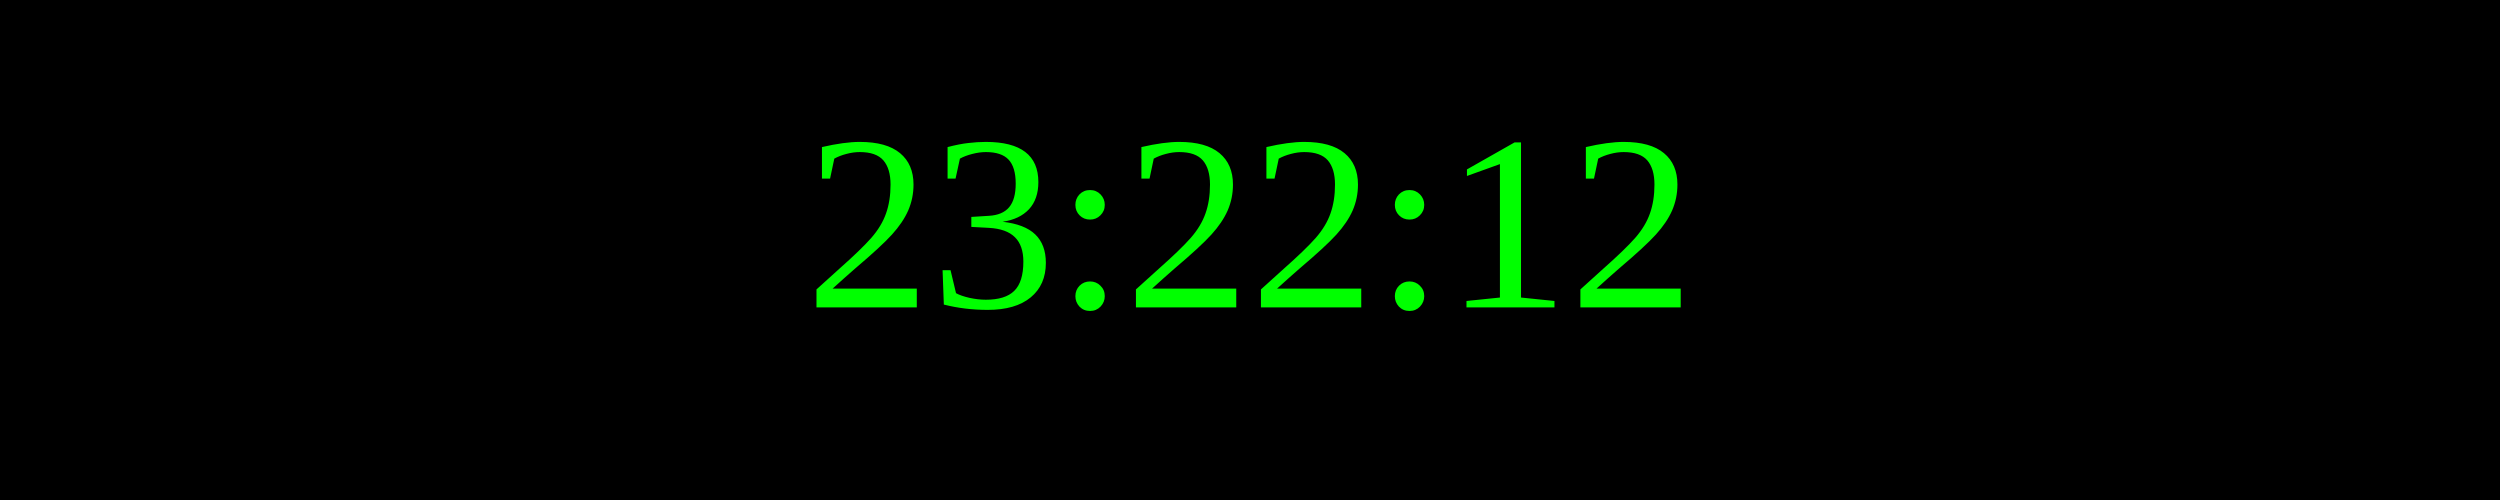
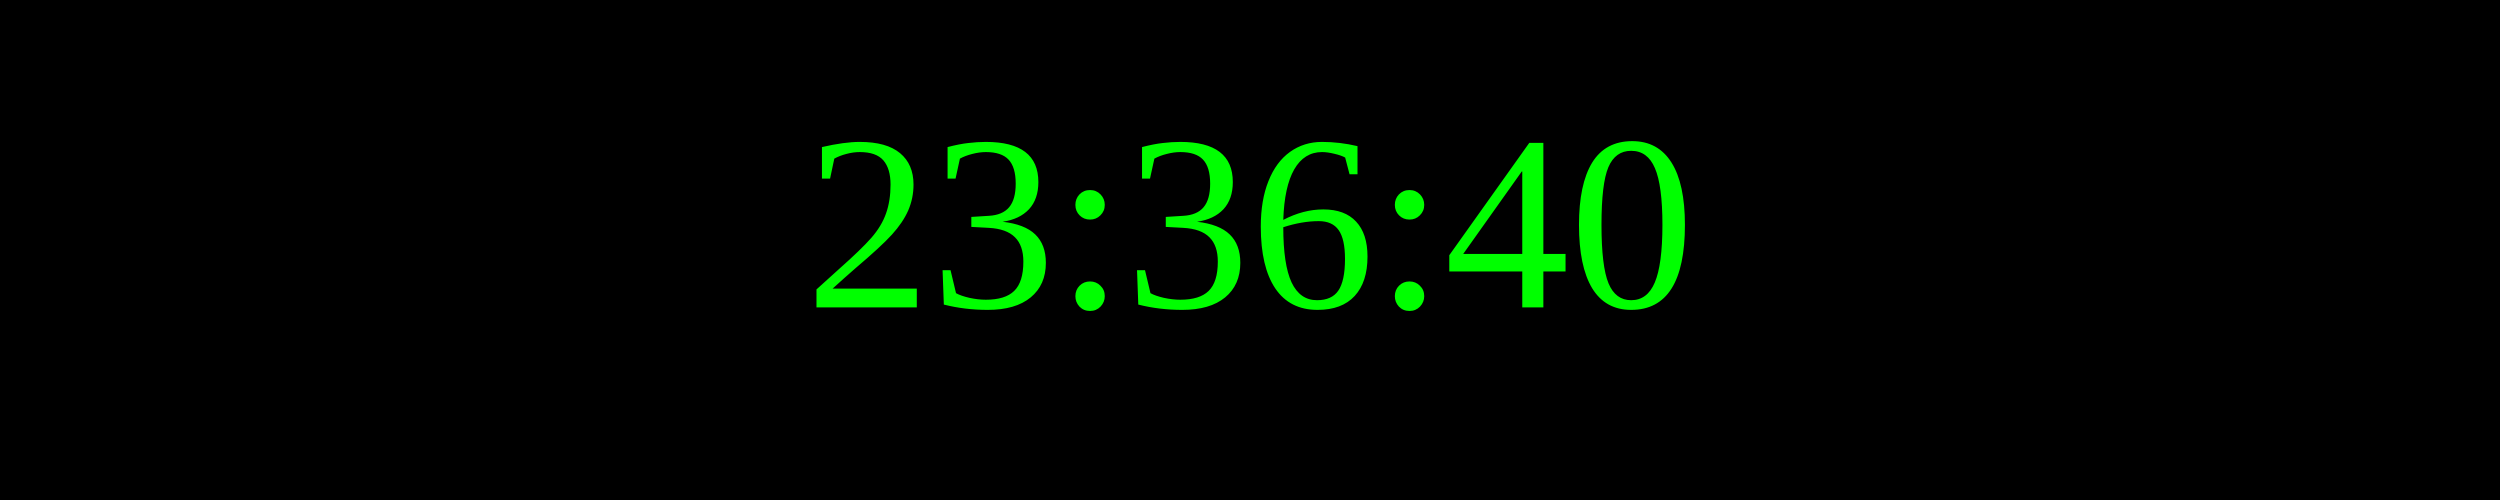
<svg xmlns="http://www.w3.org/2000/svg" width="250" height="50">
  <rect width="100%" height="100%" fill="black" />
  <text x="50%" y="50%" font-size="25" fill="lime" text-anchor="middle" dominant-baseline="middle">
- 23:22:12
+ 23:36:40
</text>
</svg>
